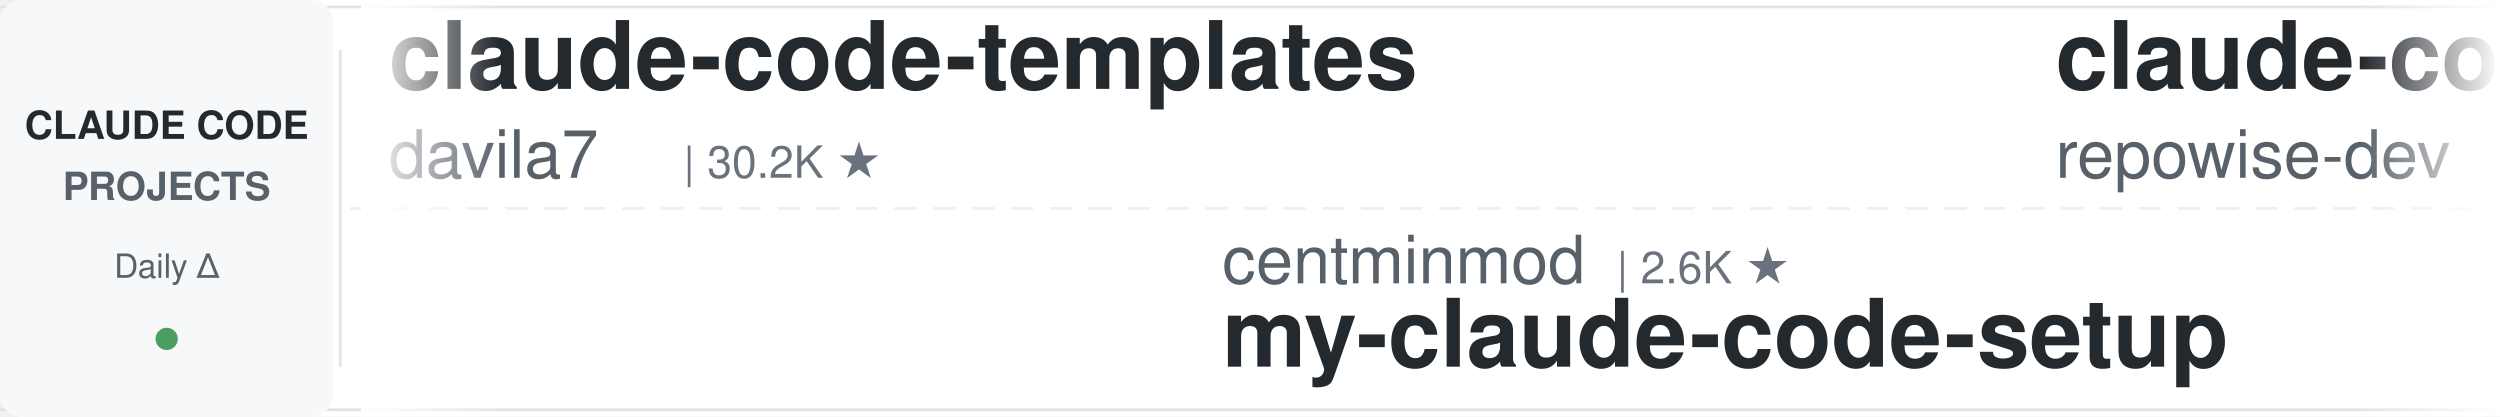
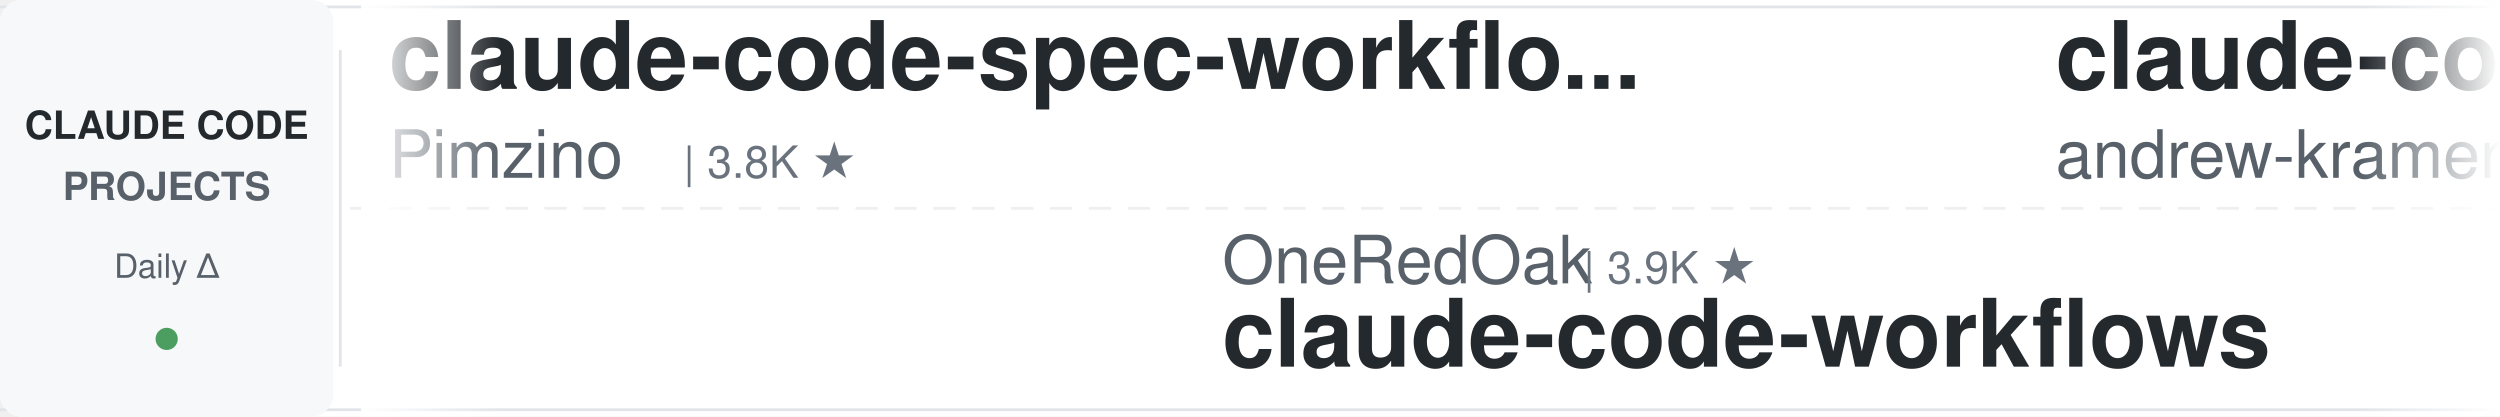
<svg xmlns="http://www.w3.org/2000/svg" width="900" height="150">
  <defs>
    <linearGradient id="leftFade" x1="0%" y1="0%" x2="100%" y2="0%">
      <stop offset="0%" style="stop-color:#ffffff;stop-opacity:1" />
      <stop offset="100%" style="stop-color:#ffffff;stop-opacity:0" />
    </linearGradient>
    <linearGradient id="rightFade" x1="0%" y1="0%" x2="100%" y2="0%">
      <stop offset="0%" style="stop-color:#ffffff;stop-opacity:0" />
      <stop offset="100%" style="stop-color:#ffffff;stop-opacity:1" />
    </linearGradient>
  </defs>
  <rect width="900" height="150" fill="#ffffff" rx="8" />
  <rect x="0" y="2" width="900" height="1" fill="#e1e4e8" />
  <rect x="0" y="147" width="900" height="1" fill="#e1e4e8" />
  <line x1="0" y1="75" x2="900" y2="75" stroke="#e1e4e8" stroke-width="1" stroke-dasharray="8 6" opacity="0.6" />
  <rect x="0" y="0" width="120" height="150" fill="#f6f8fa" rx="8" />
  <text x="60" y="50" font-family="-apple-system, BlinkMacSystemFont, 'Segoe UI', Helvetica, Arial, sans-serif" font-size="14" font-weight="600" fill="#24292e" text-anchor="middle">CLAUDE CODE</text>
  <text x="60" y="72" font-family="-apple-system, BlinkMacSystemFont, 'Segoe UI', Helvetica, Arial, sans-serif" font-size="14" font-weight="600" fill="#586069" text-anchor="middle">PROJECTS</text>
  <text x="60" y="100" font-family="-apple-system, BlinkMacSystemFont, 'Segoe UI', Helvetica, Arial, sans-serif" font-size="12" font-weight="500" fill="#586069" text-anchor="middle">Daily Δ</text>
  <circle cx="60" cy="122" r="4" fill="#22863a" opacity="0.8" />
  <rect x="122" y="18" width="1" height="114" fill="#e1e4e8" />
  <clipPath id="tickerClip">
    <rect x="130" y="0" width="770" height="150" />
  </clipPath>
  <g clip-path="url(#tickerClip)">
    <g id="tickerItems">
      <animateTransform attributeName="transform" attributeType="XML" type="translate" from="0 0" to="-3000 0" dur="54s" repeatCount="indefinite" />
      <g transform="translate(0, 0)">
-         <text x="140" y="32" font-family="-apple-system, BlinkMacSystemFont, 'Segoe UI', Helvetica, Arial, sans-serif" font-size="34" font-weight="600" fill="#24292e">claude-code-templates</text>
-         <text x="140" y="64" font-family="-apple-system, BlinkMacSystemFont, 'Segoe UI', Helvetica, Arial, sans-serif" font-size="24" font-weight="400" fill="#586069">davila7</text>
-         <text x="246" y="64" font-family="-apple-system, BlinkMacSystemFont, 'Segoe UI', Helvetica, Arial, sans-serif" font-size="16" font-weight="500" fill="#6a737d">| 30.2K ★</text>
+         <text x="140" y="32" font-family="-apple-system, BlinkMacSystemFont, 'Segoe UI', Helvetica, Arial, sans-serif" font-size="34" font-weight="600" fill="#24292e">claude-code-spec-workflo...</text>
+         <text x="140" y="64" font-family="-apple-system, BlinkMacSystemFont, 'Segoe UI', Helvetica, Arial, sans-serif" font-size="24" font-weight="400" fill="#586069">Pimzino</text>
+         <text x="246" y="64" font-family="-apple-system, BlinkMacSystemFont, 'Segoe UI', Helvetica, Arial, sans-serif" font-size="16" font-weight="500" fill="#6a737d">| 3.8K ★</text>
      </g>
      <g transform="translate(300, 0)">
-         <text x="140" y="102" font-family="-apple-system, BlinkMacSystemFont, 'Segoe UI', Helvetica, Arial, sans-serif" font-size="24" font-weight="400" fill="#586069">centminmod</text>
-         <text x="282" y="102" font-family="-apple-system, BlinkMacSystemFont, 'Segoe UI', Helvetica, Arial, sans-serif" font-size="16" font-weight="500" fill="#6a737d">| 2.6K ★</text>
-         <text x="140" y="132" font-family="-apple-system, BlinkMacSystemFont, 'Segoe UI', Helvetica, Arial, sans-serif" font-size="34" font-weight="600" fill="#24292e">my-claude-code-setup</text>
+         <text x="140" y="102" font-family="-apple-system, BlinkMacSystemFont, 'Segoe UI', Helvetica, Arial, sans-serif" font-size="24" font-weight="400" fill="#586069">OneRedOak</text>
+         <text x="270" y="102" font-family="-apple-system, BlinkMacSystemFont, 'Segoe UI', Helvetica, Arial, sans-serif" font-size="16" font-weight="500" fill="#6a737d">| 3.9K ★</text>
+         <text x="140" y="132" font-family="-apple-system, BlinkMacSystemFont, 'Segoe UI', Helvetica, Arial, sans-serif" font-size="34" font-weight="600" fill="#24292e">claude-code-workflows</text>
      </g>
      <g transform="translate(600, 0)">
+         <text x="140" y="32" font-family="-apple-system, BlinkMacSystemFont, 'Segoe UI', Helvetica, Arial, sans-serif" font-size="34" font-weight="600" fill="#24292e">claude-code-source-build</text>
+         <text x="140" y="64" font-family="-apple-system, BlinkMacSystemFont, 'Segoe UI', Helvetica, Arial, sans-serif" font-size="24" font-weight="400" fill="#586069">andrew-kramer-inno</text>
+         <text x="378" y="64" font-family="-apple-system, BlinkMacSystemFont, 'Segoe UI', Helvetica, Arial, sans-serif" font-size="16" font-weight="500" fill="#6a737d">| 593 ★</text>
+       </g>
+       <g transform="translate(900, 0)">
+         <text x="140" y="102" font-family="-apple-system, BlinkMacSystemFont, 'Segoe UI', Helvetica, Arial, sans-serif" font-size="24" font-weight="400" fill="#586069">RichardAtCT</text>
+         <text x="294" y="102" font-family="-apple-system, BlinkMacSystemFont, 'Segoe UI', Helvetica, Arial, sans-serif" font-size="16" font-weight="500" fill="#6a737d">| 2.8K ★</text>
+         <text x="140" y="132" font-family="-apple-system, BlinkMacSystemFont, 'Segoe UI', Helvetica, Arial, sans-serif" font-size="34" font-weight="600" fill="#24292e">claude-code-telegram</text>
+       </g>
+       <g transform="translate(1200, 0)">
+         <text x="140" y="32" font-family="-apple-system, BlinkMacSystemFont, 'Segoe UI', Helvetica, Arial, sans-serif" font-size="34" font-weight="600" fill="#24292e">claude-code-local</text>
+         <text x="140" y="64" font-family="-apple-system, BlinkMacSystemFont, 'Segoe UI', Helvetica, Arial, sans-serif" font-size="24" font-weight="400" fill="#586069">nicedreamzapp</text>
+         <text x="318" y="64" font-family="-apple-system, BlinkMacSystemFont, 'Segoe UI', Helvetica, Arial, sans-serif" font-size="16" font-weight="500" fill="#6a737d">| 3.2K ★</text>
+       </g>
+       <g transform="translate(1500, 0)">
+         <text x="140" y="102" font-family="-apple-system, BlinkMacSystemFont, 'Segoe UI', Helvetica, Arial, sans-serif" font-size="24" font-weight="400" fill="#586069">anthropics</text>
+         <text x="282" y="102" font-family="-apple-system, BlinkMacSystemFont, 'Segoe UI', Helvetica, Arial, sans-serif" font-size="16" font-weight="500" fill="#6a737d">| 8.6K ★</text>
+         <text x="140" y="132" font-family="-apple-system, BlinkMacSystemFont, 'Segoe UI', Helvetica, Arial, sans-serif" font-size="34" font-weight="600" fill="#24292e">claude-code-action</text>
+       </g>
+       <g transform="translate(1800, 0)">
+         <text x="140" y="32" font-family="-apple-system, BlinkMacSystemFont, 'Segoe UI', Helvetica, Arial, sans-serif" font-size="34" font-weight="600" fill="#24292e">claude-code-rev</text>
+         <text x="140" y="64" font-family="-apple-system, BlinkMacSystemFont, 'Segoe UI', Helvetica, Arial, sans-serif" font-size="24" font-weight="400" fill="#586069">oboard</text>
+         <text x="234" y="64" font-family="-apple-system, BlinkMacSystemFont, 'Segoe UI', Helvetica, Arial, sans-serif" font-size="16" font-weight="500" fill="#6a737d">| 3.3K ★</text>
+       </g>
+       <g transform="translate(2100, 0)">
+         <text x="140" y="102" font-family="-apple-system, BlinkMacSystemFont, 'Segoe UI', Helvetica, Arial, sans-serif" font-size="24" font-weight="400" fill="#586069">lintsinghua</text>
+         <text x="294" y="102" font-family="-apple-system, BlinkMacSystemFont, 'Segoe UI', Helvetica, Arial, sans-serif" font-size="16" font-weight="500" fill="#6a737d">| 4.1K ★</text>
+         <text x="140" y="132" font-family="-apple-system, BlinkMacSystemFont, 'Segoe UI', Helvetica, Arial, sans-serif" font-size="34" font-weight="600" fill="#24292e">claude-code-book</text>
+       </g>
+       <g transform="translate(2400, 0)">
        <text x="140" y="32" font-family="-apple-system, BlinkMacSystemFont, 'Segoe UI', Helvetica, Arial, sans-serif" font-size="34" font-weight="600" fill="#24292e">claude-code-prompts</text>
        <text x="140" y="64" font-family="-apple-system, BlinkMacSystemFont, 'Segoe UI', Helvetica, Arial, sans-serif" font-size="24" font-weight="400" fill="#586069">repowise-dev</text>
        <text x="306" y="64" font-family="-apple-system, BlinkMacSystemFont, 'Segoe UI', Helvetica, Arial, sans-serif" font-size="16" font-weight="500" fill="#6a737d">| 1.2K ★</text>
      </g>
-       <g transform="translate(900, 0)">
-         <text x="140" y="102" font-family="-apple-system, BlinkMacSystemFont, 'Segoe UI', Helvetica, Arial, sans-serif" font-size="24" font-weight="400" fill="#586069">luyao618</text>
-         <text x="258" y="102" font-family="-apple-system, BlinkMacSystemFont, 'Segoe UI', Helvetica, Arial, sans-serif" font-size="16" font-weight="500" fill="#6a737d">| 1.7K ★</text>
-         <text x="140" y="132" font-family="-apple-system, BlinkMacSystemFont, 'Segoe UI', Helvetica, Arial, sans-serif" font-size="34" font-weight="600" fill="#24292e">Claude-Code-Source-Study</text>
-       </g>
-       <g transform="translate(1200, 0)">
-         <text x="140" y="32" font-family="-apple-system, BlinkMacSystemFont, 'Segoe UI', Helvetica, Arial, sans-serif" font-size="34" font-weight="600" fill="#24292e">claude-code-source</text>
-         <text x="140" y="64" font-family="-apple-system, BlinkMacSystemFont, 'Segoe UI', Helvetica, Arial, sans-serif" font-size="24" font-weight="400" fill="#586069">JrCx7scC</text>
-         <text x="258" y="64" font-family="-apple-system, BlinkMacSystemFont, 'Segoe UI', Helvetica, Arial, sans-serif" font-size="16" font-weight="500" fill="#6a737d">| 373 ★</text>
-       </g>
-       <g transform="translate(1500, 0)">
-         <text x="140" y="102" font-family="-apple-system, BlinkMacSystemFont, 'Segoe UI', Helvetica, Arial, sans-serif" font-size="24" font-weight="400" fill="#586069">pedrohcgs</text>
-         <text x="270" y="102" font-family="-apple-system, BlinkMacSystemFont, 'Segoe UI', Helvetica, Arial, sans-serif" font-size="16" font-weight="500" fill="#6a737d">| 1.5K ★</text>
-         <text x="140" y="132" font-family="-apple-system, BlinkMacSystemFont, 'Segoe UI', Helvetica, Arial, sans-serif" font-size="34" font-weight="600" fill="#24292e">claude-code-my-workflow</text>
-       </g>
-       <g transform="translate(1800, 0)">
-         <text x="140" y="32" font-family="-apple-system, BlinkMacSystemFont, 'Segoe UI', Helvetica, Arial, sans-serif" font-size="34" font-weight="600" fill="#24292e">claude_code_src</text>
-         <text x="140" y="64" font-family="-apple-system, BlinkMacSystemFont, 'Segoe UI', Helvetica, Arial, sans-serif" font-size="24" font-weight="400" fill="#586069">ponponon</text>
-         <text x="258" y="64" font-family="-apple-system, BlinkMacSystemFont, 'Segoe UI', Helvetica, Arial, sans-serif" font-size="16" font-weight="500" fill="#6a737d">| 2.3K ★</text>
-       </g>
-       <g transform="translate(2100, 0)">
-         <text x="140" y="102" font-family="-apple-system, BlinkMacSystemFont, 'Segoe UI', Helvetica, Arial, sans-serif" font-size="24" font-weight="400" fill="#586069">https-deeplearning-ai</text>
-         <text x="414" y="102" font-family="-apple-system, BlinkMacSystemFont, 'Segoe UI', Helvetica, Arial, sans-serif" font-size="16" font-weight="500" fill="#6a737d">| 540 ★</text>
-         <text x="140" y="132" font-family="-apple-system, BlinkMacSystemFont, 'Segoe UI', Helvetica, Arial, sans-serif" font-size="34" font-weight="600" fill="#24292e">sc-claude-code-files</text>
-       </g>
-       <g transform="translate(2400, 0)">
-         <text x="140" y="32" font-family="-apple-system, BlinkMacSystemFont, 'Segoe UI', Helvetica, Arial, sans-serif" font-size="34" font-weight="600" fill="#24292e">claude-code-source</text>
-         <text x="140" y="64" font-family="-apple-system, BlinkMacSystemFont, 'Segoe UI', Helvetica, Arial, sans-serif" font-size="24" font-weight="400" fill="#586069">AprilNEA</text>
-         <text x="258" y="64" font-family="-apple-system, BlinkMacSystemFont, 'Segoe UI', Helvetica, Arial, sans-serif" font-size="16" font-weight="500" fill="#6a737d">| 393 ★</text>
-       </g>
      <g transform="translate(2700, 0)">
-         <text x="140" y="102" font-family="-apple-system, BlinkMacSystemFont, 'Segoe UI', Helvetica, Arial, sans-serif" font-size="24" font-weight="400" fill="#586069">disler</text>
-         <text x="234" y="102" font-family="-apple-system, BlinkMacSystemFont, 'Segoe UI', Helvetica, Arial, sans-serif" font-size="16" font-weight="500" fill="#6a737d">| 3.9K ★</text>
-         <text x="140" y="132" font-family="-apple-system, BlinkMacSystemFont, 'Segoe UI', Helvetica, Arial, sans-serif" font-size="34" font-weight="600" fill="#24292e">claude-code-hooks-master...</text>
+         <text x="140" y="102" font-family="-apple-system, BlinkMacSystemFont, 'Segoe UI', Helvetica, Arial, sans-serif" font-size="24" font-weight="400" fill="#586069">davila7</text>
+         <text x="246" y="102" font-family="-apple-system, BlinkMacSystemFont, 'Segoe UI', Helvetica, Arial, sans-serif" font-size="16" font-weight="500" fill="#6a737d">| 30.2K ★</text>
+         <text x="140" y="132" font-family="-apple-system, BlinkMacSystemFont, 'Segoe UI', Helvetica, Arial, sans-serif" font-size="34" font-weight="600" fill="#24292e">claude-code-templates</text>
      </g>
      <g transform="translate(3000, 0)">
-         <text x="140" y="32" font-family="-apple-system, BlinkMacSystemFont, 'Segoe UI', Helvetica, Arial, sans-serif" font-size="34" font-weight="600" fill="#24292e">claude-code-templates</text>
-         <text x="140" y="64" font-family="-apple-system, BlinkMacSystemFont, 'Segoe UI', Helvetica, Arial, sans-serif" font-size="24" font-weight="400" fill="#586069">davila7</text>
-         <text x="246" y="64" font-family="-apple-system, BlinkMacSystemFont, 'Segoe UI', Helvetica, Arial, sans-serif" font-size="16" font-weight="500" fill="#6a737d">| 30.2K ★</text>
+         <text x="140" y="32" font-family="-apple-system, BlinkMacSystemFont, 'Segoe UI', Helvetica, Arial, sans-serif" font-size="34" font-weight="600" fill="#24292e">claude-code-spec-workflo...</text>
+         <text x="140" y="64" font-family="-apple-system, BlinkMacSystemFont, 'Segoe UI', Helvetica, Arial, sans-serif" font-size="24" font-weight="400" fill="#586069">Pimzino</text>
+         <text x="246" y="64" font-family="-apple-system, BlinkMacSystemFont, 'Segoe UI', Helvetica, Arial, sans-serif" font-size="16" font-weight="500" fill="#6a737d">| 3.8K ★</text>
      </g>
      <g transform="translate(3300, 0)">
-         <text x="140" y="102" font-family="-apple-system, BlinkMacSystemFont, 'Segoe UI', Helvetica, Arial, sans-serif" font-size="24" font-weight="400" fill="#586069">centminmod</text>
-         <text x="282" y="102" font-family="-apple-system, BlinkMacSystemFont, 'Segoe UI', Helvetica, Arial, sans-serif" font-size="16" font-weight="500" fill="#6a737d">| 2.6K ★</text>
-         <text x="140" y="132" font-family="-apple-system, BlinkMacSystemFont, 'Segoe UI', Helvetica, Arial, sans-serif" font-size="34" font-weight="600" fill="#24292e">my-claude-code-setup</text>
+         <text x="140" y="102" font-family="-apple-system, BlinkMacSystemFont, 'Segoe UI', Helvetica, Arial, sans-serif" font-size="24" font-weight="400" fill="#586069">OneRedOak</text>
+         <text x="270" y="102" font-family="-apple-system, BlinkMacSystemFont, 'Segoe UI', Helvetica, Arial, sans-serif" font-size="16" font-weight="500" fill="#6a737d">| 3.9K ★</text>
+         <text x="140" y="132" font-family="-apple-system, BlinkMacSystemFont, 'Segoe UI', Helvetica, Arial, sans-serif" font-size="34" font-weight="600" fill="#24292e">claude-code-workflows</text>
      </g>
      <g transform="translate(3600, 0)">
-         <text x="140" y="32" font-family="-apple-system, BlinkMacSystemFont, 'Segoe UI', Helvetica, Arial, sans-serif" font-size="34" font-weight="600" fill="#24292e">claude-code-prompts</text>
-         <text x="140" y="64" font-family="-apple-system, BlinkMacSystemFont, 'Segoe UI', Helvetica, Arial, sans-serif" font-size="24" font-weight="400" fill="#586069">repowise-dev</text>
-         <text x="306" y="64" font-family="-apple-system, BlinkMacSystemFont, 'Segoe UI', Helvetica, Arial, sans-serif" font-size="16" font-weight="500" fill="#6a737d">| 1.2K ★</text>
+         <text x="140" y="32" font-family="-apple-system, BlinkMacSystemFont, 'Segoe UI', Helvetica, Arial, sans-serif" font-size="34" font-weight="600" fill="#24292e">claude-code-source-build</text>
+         <text x="140" y="64" font-family="-apple-system, BlinkMacSystemFont, 'Segoe UI', Helvetica, Arial, sans-serif" font-size="24" font-weight="400" fill="#586069">andrew-kramer-inno</text>
+         <text x="378" y="64" font-family="-apple-system, BlinkMacSystemFont, 'Segoe UI', Helvetica, Arial, sans-serif" font-size="16" font-weight="500" fill="#6a737d">| 593 ★</text>
      </g>
      <g transform="translate(3900, 0)">
-         <text x="140" y="102" font-family="-apple-system, BlinkMacSystemFont, 'Segoe UI', Helvetica, Arial, sans-serif" font-size="24" font-weight="400" fill="#586069">luyao618</text>
-         <text x="258" y="102" font-family="-apple-system, BlinkMacSystemFont, 'Segoe UI', Helvetica, Arial, sans-serif" font-size="16" font-weight="500" fill="#6a737d">| 1.7K ★</text>
-         <text x="140" y="132" font-family="-apple-system, BlinkMacSystemFont, 'Segoe UI', Helvetica, Arial, sans-serif" font-size="34" font-weight="600" fill="#24292e">Claude-Code-Source-Study</text>
+         <text x="140" y="102" font-family="-apple-system, BlinkMacSystemFont, 'Segoe UI', Helvetica, Arial, sans-serif" font-size="24" font-weight="400" fill="#586069">RichardAtCT</text>
+         <text x="294" y="102" font-family="-apple-system, BlinkMacSystemFont, 'Segoe UI', Helvetica, Arial, sans-serif" font-size="16" font-weight="500" fill="#6a737d">| 2.8K ★</text>
+         <text x="140" y="132" font-family="-apple-system, BlinkMacSystemFont, 'Segoe UI', Helvetica, Arial, sans-serif" font-size="34" font-weight="600" fill="#24292e">claude-code-telegram</text>
      </g>
    </g>
  </g>
  <rect x="130" y="0" width="50" height="150" fill="url(#leftFade)" />
  <rect x="850" y="0" width="50" height="150" fill="url(#rightFade)" />
</svg>
